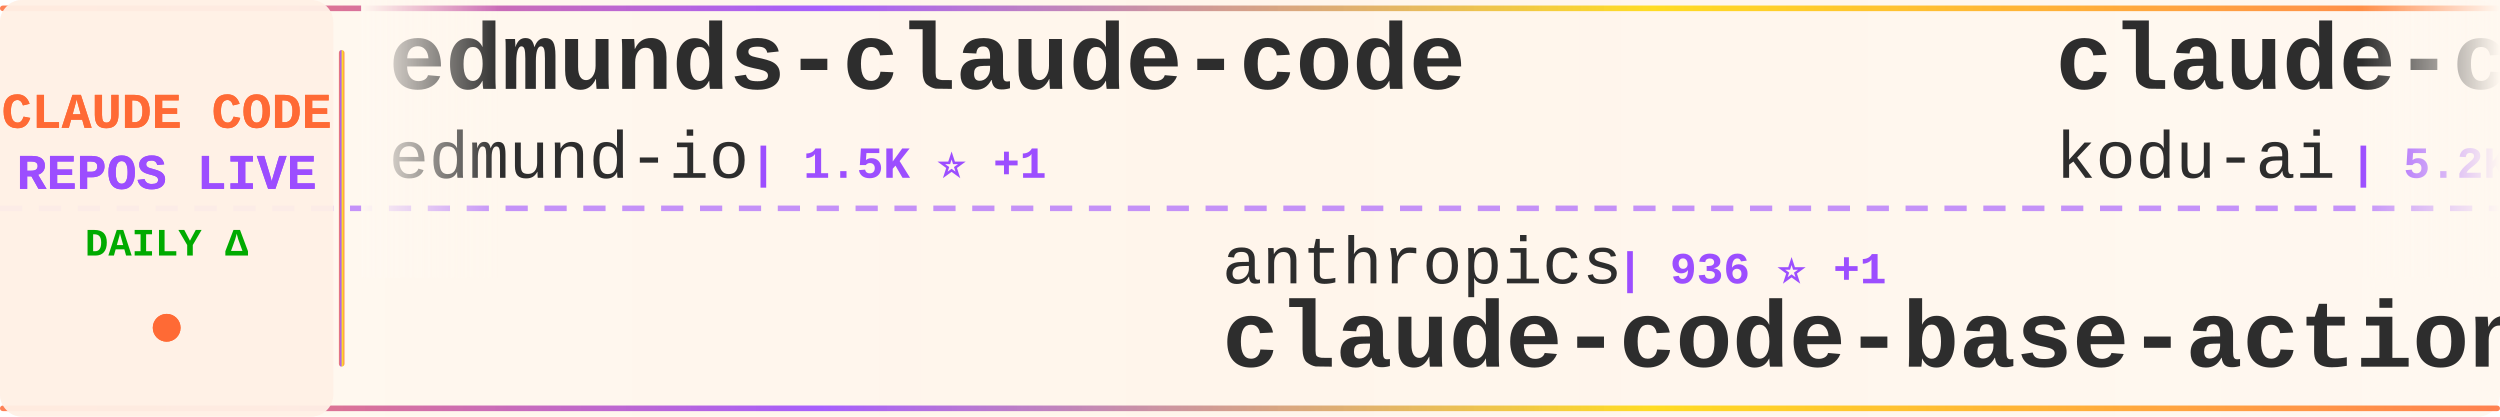
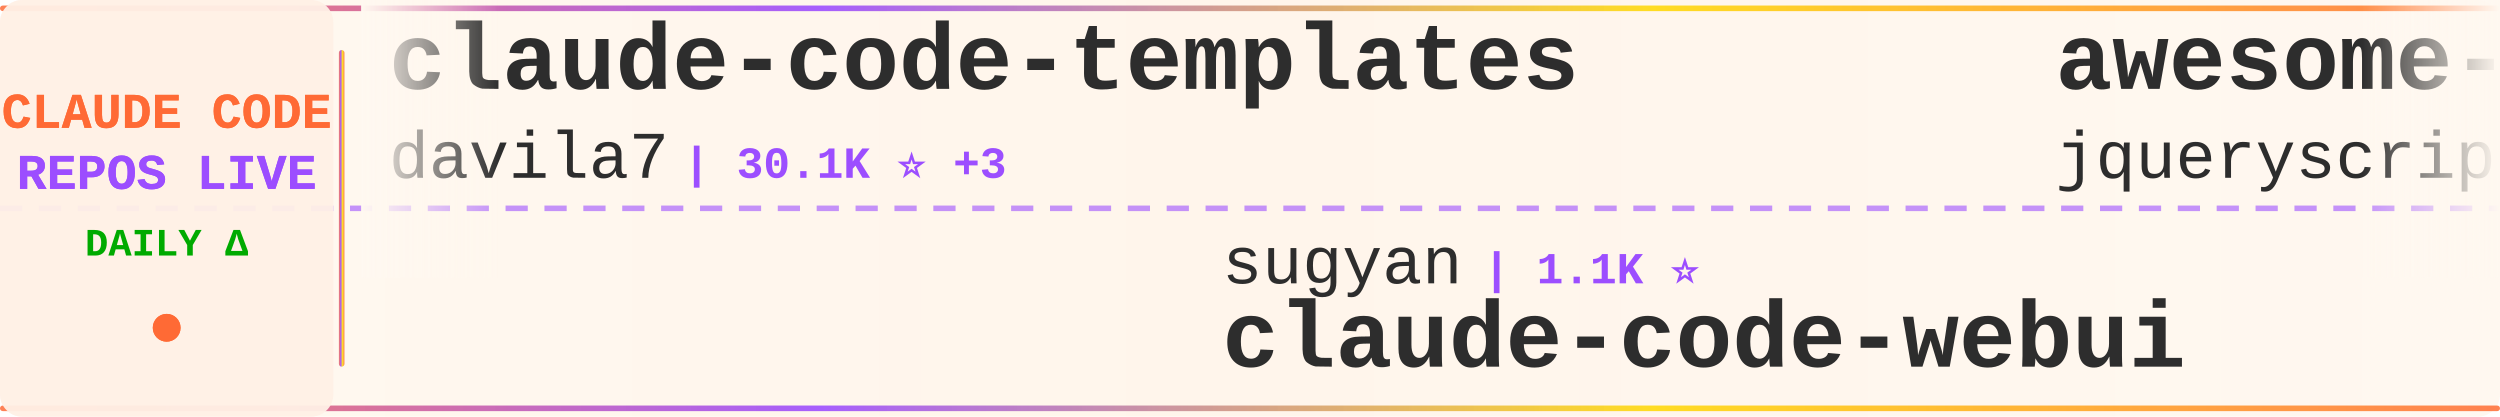
<svg xmlns="http://www.w3.org/2000/svg" width="900" height="150">
  <defs>
    <linearGradient id="tickerBg" x1="0%" y1="0%" x2="100%" y2="0%">
      <stop offset="0%" style="stop-color:#fff8f0;stop-opacity:0.98" />
      <stop offset="50%" style="stop-color:#fff5eb;stop-opacity:1" />
      <stop offset="100%" style="stop-color:#fff8f0;stop-opacity:0.98" />
    </linearGradient>
    <linearGradient id="borderGrad" x1="0%" y1="0%" x2="100%" y2="0%">
      <stop offset="0%" style="stop-color:#FF6B35;stop-opacity:0.85">
        <animate attributeName="stop-opacity" values="0.85;1;0.85" dur="2s" repeatCount="indefinite" />
      </stop>
      <stop offset="33%" style="stop-color:#9C4EFF;stop-opacity:0.9">
        <animate attributeName="stop-opacity" values="0.9;1;0.9" dur="2.2s" repeatCount="indefinite" />
      </stop>
      <stop offset="66%" style="stop-color:#FFD700;stop-opacity:0.85">
        <animate attributeName="stop-opacity" values="0.85;1;0.85" dur="1.8s" repeatCount="indefinite" />
      </stop>
      <stop offset="100%" style="stop-color:#FF6B35;stop-opacity:0.85">
        <animate attributeName="stop-opacity" values="0.85;1;0.85" dur="2s" repeatCount="indefinite" />
      </stop>
    </linearGradient>
    <filter id="textGlow">
      <feGaussianBlur stdDeviation="0.15" result="coloredBlur" />
      <feMerge>
        <feMergeNode in="coloredBlur" />
        <feMergeNode in="SourceGraphic" />
      </feMerge>
    </filter>
    <filter id="metricGlow">
      <feGaussianBlur stdDeviation="0.2" result="coloredBlur" />
      <feMerge>
        <feMergeNode in="coloredBlur" />
        <feMergeNode in="SourceGraphic" />
      </feMerge>
    </filter>
    <linearGradient id="leftFade" x1="0%" y1="0%" x2="100%" y2="0%">
      <stop offset="0%" style="stop-color:#fff8f0;stop-opacity:1" />
      <stop offset="100%" style="stop-color:#fff8f0;stop-opacity:0" />
    </linearGradient>
    <linearGradient id="rightFade" x1="0%" y1="0%" x2="100%" y2="0%">
      <stop offset="0%" style="stop-color:#fff8f0;stop-opacity:0" />
      <stop offset="100%" style="stop-color:#fff8f0;stop-opacity:1" />
    </linearGradient>
  </defs>
  <rect width="900" height="150" fill="url(#tickerBg)" rx="8" />
  <rect x="0" y="2" width="900" height="2" fill="url(#borderGrad)" rx="1" />
  <rect x="0" y="146" width="900" height="2" fill="url(#borderGrad)" rx="1" />
  <line x1="0" y1="75" x2="900" y2="75" stroke="#9C4EFF" stroke-width="2" stroke-dasharray="8 6" opacity="0.6" />
  <rect x="0" y="0" width="120" height="150" fill="#fff0e6" opacity="0.95" rx="8" />
  <text x="60" y="46" font-family="'Courier New', monospace" font-size="18" font-weight="bold" fill="#FF6B35" text-anchor="middle" filter="url(#textGlow)">
    CLAUDE CODE
  </text>
  <text x="60" y="68" font-family="'Courier New', monospace" font-size="18" font-weight="bold" fill="#9C4EFF" text-anchor="middle" filter="url(#textGlow)">
    REPOS LIVE
  </text>
  <text x="60" y="92" font-family="'Courier New', monospace" font-size="14" font-weight="bold" fill="#00aa00" text-anchor="middle">
    DAILY Δ
  </text>
  <circle cx="60" cy="118" r="5" fill="#FF6B35" filter="url(#metricGlow)">
    <animate attributeName="r" values="4;6;4" dur="1.5s" repeatCount="indefinite" />
    <animate attributeName="opacity" values="0.6;1;0.6" dur="1.5s" repeatCount="indefinite" />
  </circle>
  <rect x="122" y="18" width="2" height="114" fill="url(#borderGrad)" rx="1" />
  <clipPath id="tickerClip">
    <rect x="130" y="0" width="770" height="150" />
  </clipPath>
  <g clip-path="url(#tickerClip)">
    <g id="tickerItems">
      <animateTransform attributeName="transform" attributeType="XML" type="translate" from="0 0" to="-3000 0" dur="54s" repeatCount="indefinite" />
      <g transform="translate(0, 0)">
-         <text x="140" y="32" font-family="'Courier New', monospace" font-size="34" font-weight="bold" fill="#2d2d2d">edmunds-claude-code</text>
-         <text x="140" y="64" font-family="'Courier New', monospace" font-size="24" font-weight="normal" fill="#2d2d2d" opacity="1.0">edmund-io</text>
-         <text x="270" y="64" font-family="'Courier New', monospace" font-size="16" font-weight="bold" fill="#9C4EFF"> | 1.5K ⭐ +1</text>
+         <text x="140" y="32" font-family="'Courier New', monospace" font-size="34" font-weight="bold" fill="#2d2d2d">claude-code-templates</text>
+         <text x="140" y="64" font-family="'Courier New', monospace" font-size="24" font-weight="normal" fill="#2d2d2d" opacity="1.0">davila7</text>
+         <text x="246" y="64" font-family="'Courier New', monospace" font-size="16" font-weight="bold" fill="#9C4EFF"> | 30.1K ⭐ +3</text>
      </g>
      <g transform="translate(300, 0)">
-         <text x="140" y="102" font-family="'Courier New', monospace" font-size="24" font-weight="normal" fill="#2d2d2d" opacity="1.0">anthropics</text>
-         <text x="282" y="102" font-family="'Courier New', monospace" font-size="16" font-weight="bold" fill="#9C4EFF"> | 936 ⭐ +1</text>
-         <text x="140" y="132" font-family="'Courier New', monospace" font-size="34" font-weight="bold" fill="#2d2d2d">claude-code-base-action</text>
+         <text x="140" y="102" font-family="'Courier New', monospace" font-size="24" font-weight="normal" fill="#2d2d2d" opacity="1.0">sugyan</text>
+         <text x="234" y="102" font-family="'Courier New', monospace" font-size="16" font-weight="bold" fill="#9C4EFF"> | 1.1K ⭐</text>
+         <text x="140" y="132" font-family="'Courier New', monospace" font-size="34" font-weight="bold" fill="#2d2d2d">claude-code-webui</text>
      </g>
      <g transform="translate(600, 0)">
+         <text x="140" y="32" font-family="'Courier New', monospace" font-size="34" font-weight="bold" fill="#2d2d2d">awesome-claude-code</text>
+         <text x="140" y="64" font-family="'Courier New', monospace" font-size="24" font-weight="normal" fill="#2d2d2d" opacity="1.0">jqueryscript</text>
+         <text x="306" y="64" font-family="'Courier New', monospace" font-size="16" font-weight="bold" fill="#9C4EFF"> | 487 ⭐</text>
+       </g>
+       <g transform="translate(900, 0)">
+         <text x="140" y="102" font-family="'Courier New', monospace" font-size="24" font-weight="normal" fill="#2d2d2d" opacity="1.0">1rgs</text>
+         <text x="210" y="102" font-family="'Courier New', monospace" font-size="16" font-weight="bold" fill="#9C4EFF"> | 3.7K ⭐</text>
+         <text x="140" y="132" font-family="'Courier New', monospace" font-size="34" font-weight="bold" fill="#2d2d2d">claude-code-proxy</text>
+       </g>
+       <g transform="translate(1200, 0)">
        <text x="140" y="32" font-family="'Courier New', monospace" font-size="34" font-weight="bold" fill="#2d2d2d">claude-coder</text>
        <text x="140" y="64" font-family="'Courier New', monospace" font-size="24" font-weight="normal" fill="#2d2d2d" opacity="1.0">kodu-ai</text>
-         <text x="246" y="64" font-family="'Courier New', monospace" font-size="16" font-weight="bold" fill="#9C4EFF"> | 5.2K ⭐</text>
-       </g>
-       <g transform="translate(900, 0)">
-         <text x="140" y="102" font-family="'Courier New', monospace" font-size="24" font-weight="normal" fill="#2d2d2d" opacity="1.0">huangjia2019</text>
-         <text x="306" y="102" font-family="'Courier New', monospace" font-size="16" font-weight="bold" fill="#9C4EFF"> | 1.0K ⭐</text>
-         <text x="140" y="132" font-family="'Courier New', monospace" font-size="34" font-weight="bold" fill="#2d2d2d">claude-code-engineering</text>
-       </g>
-       <g transform="translate(1200, 0)">
-         <text x="140" y="32" font-family="'Courier New', monospace" font-size="34" font-weight="bold" fill="#2d2d2d">Claude-code</text>
-         <text x="140" y="64" font-family="'Courier New', monospace" font-size="24" font-weight="normal" fill="#2d2d2d" opacity="1.0">fazxes</text>
-         <text x="234" y="64" font-family="'Courier New', monospace" font-size="16" font-weight="bold" fill="#9C4EFF"> | 230 ⭐</text>
+         <text x="246" y="64" font-family="'Courier New', monospace" font-size="16" font-weight="bold" fill="#9C4EFF"> | 5.2K ⭐ -1</text>
      </g>
      <g transform="translate(1500, 0)">
-         <text x="140" y="102" font-family="'Courier New', monospace" font-size="24" font-weight="normal" fill="#2d2d2d" opacity="1.0">mehmoodosman</text>
-         <text x="306" y="102" font-family="'Courier New', monospace" font-size="16" font-weight="bold" fill="#9C4EFF"> | 172 ⭐</text>
-         <text x="140" y="132" font-family="'Courier New', monospace" font-size="34" font-weight="bold" fill="#2d2d2d">claude-code</text>
+         <text x="140" y="102" font-family="'Courier New', monospace" font-size="24" font-weight="normal" fill="#2d2d2d" opacity="1.0">shareAI-lab</text>
+         <text x="294" y="102" font-family="'Courier New', monospace" font-size="16" font-weight="bold" fill="#9C4EFF"> | 73.3K ⭐ +45</text>
+         <text x="140" y="132" font-family="'Courier New', monospace" font-size="34" font-weight="bold" fill="#2d2d2d">learn-claude-code</text>
      </g>
      <g transform="translate(1800, 0)">
-         <text x="140" y="32" font-family="'Courier New', monospace" font-size="34" font-weight="bold" fill="#2d2d2d">andrej-karpathy-skills</text>
-         <text x="140" y="64" font-family="'Courier New', monospace" font-size="24" font-weight="normal" fill="#2d2d2d" opacity="1.0">multica-ai</text>
-         <text x="282" y="64" font-family="'Courier New', monospace" font-size="16" font-weight="bold" fill="#9C4EFF"> | 199.6K ⭐ +79</text>
+         <text x="140" y="32" font-family="'Courier New', monospace" font-size="34" font-weight="bold" fill="#2d2d2d">claude-code-tudou</text>
+         <text x="140" y="64" font-family="'Courier New', monospace" font-size="24" font-weight="normal" fill="#2d2d2d" opacity="1.0">AICoderTudou</text>
+         <text x="306" y="64" font-family="'Courier New', monospace" font-size="16" font-weight="bold" fill="#9C4EFF"> | 497 ⭐</text>
      </g>
      <g transform="translate(2100, 0)">
-         <text x="140" y="102" font-family="'Courier New', monospace" font-size="24" font-weight="normal" fill="#2d2d2d" opacity="1.0">https-deeplearning-ai</text>
-         <text x="414" y="102" font-family="'Courier New', monospace" font-size="16" font-weight="bold" fill="#9C4EFF"> | 538 ⭐</text>
-         <text x="140" y="132" font-family="'Courier New', monospace" font-size="34" font-weight="bold" fill="#2d2d2d">sc-claude-code-files</text>
+         <text x="140" y="102" font-family="'Courier New', monospace" font-size="24" font-weight="normal" fill="#2d2d2d" opacity="1.0">affaan-m</text>
+         <text x="258" y="102" font-family="'Courier New', monospace" font-size="16" font-weight="bold" fill="#9C4EFF"> | 237.8K ⭐ +104</text>
+         <text x="140" y="132" font-family="'Courier New', monospace" font-size="34" font-weight="bold" fill="#2d2d2d">ECC</text>
      </g>
      <g transform="translate(2400, 0)">
-         <text x="140" y="32" font-family="'Courier New', monospace" font-size="34" font-weight="bold" fill="#2d2d2d">claude-code</text>
-         <text x="140" y="64" font-family="'Courier New', monospace" font-size="24" font-weight="normal" fill="#2d2d2d" opacity="1.0">T-Lab-CUHKSZ</text>
-         <text x="306" y="64" font-family="'Courier New', monospace" font-size="16" font-weight="bold" fill="#9C4EFF"> | 327 ⭐</text>
+         <text x="140" y="32" font-family="'Courier New', monospace" font-size="34" font-weight="bold" fill="#2d2d2d">claude-code-best-practic...</text>
+         <text x="140" y="64" font-family="'Courier New', monospace" font-size="24" font-weight="normal" fill="#2d2d2d" opacity="1.0">shanraisshan</text>
+         <text x="306" y="64" font-family="'Courier New', monospace" font-size="16" font-weight="bold" fill="#9C4EFF"> | 64.0K ⭐ +11</text>
      </g>
      <g transform="translate(2700, 0)">
-         <text x="140" y="102" font-family="'Courier New', monospace" font-size="24" font-weight="normal" fill="#2d2d2d" opacity="1.0">ding113</text>
-         <text x="246" y="102" font-family="'Courier New', monospace" font-size="16" font-weight="bold" fill="#9C4EFF"> | 3.3K ⭐</text>
-         <text x="140" y="132" font-family="'Courier New', monospace" font-size="34" font-weight="bold" fill="#2d2d2d">claude-code-hub</text>
+         <text x="140" y="102" font-family="'Courier New', monospace" font-size="24" font-weight="normal" fill="#2d2d2d" opacity="1.0">pedrohcgs</text>
+         <text x="270" y="102" font-family="'Courier New', monospace" font-size="16" font-weight="bold" fill="#9C4EFF"> | 1.4K ⭐ +1</text>
+         <text x="140" y="132" font-family="'Courier New', monospace" font-size="34" font-weight="bold" fill="#2d2d2d">claude-code-my-workflow</text>
      </g>
      <g transform="translate(3000, 0)">
-         <text x="140" y="32" font-family="'Courier New', monospace" font-size="34" font-weight="bold" fill="#2d2d2d">edmunds-claude-code</text>
-         <text x="140" y="64" font-family="'Courier New', monospace" font-size="24" font-weight="normal" fill="#2d2d2d" opacity="1.0">edmund-io</text>
-         <text x="270" y="64" font-family="'Courier New', monospace" font-size="16" font-weight="bold" fill="#9C4EFF"> | 1.5K ⭐ +1</text>
+         <text x="140" y="32" font-family="'Courier New', monospace" font-size="34" font-weight="bold" fill="#2d2d2d">claude-code-templates</text>
+         <text x="140" y="64" font-family="'Courier New', monospace" font-size="24" font-weight="normal" fill="#2d2d2d" opacity="1.0">davila7</text>
+         <text x="246" y="64" font-family="'Courier New', monospace" font-size="16" font-weight="bold" fill="#9C4EFF"> | 30.1K ⭐ +3</text>
      </g>
      <g transform="translate(3300, 0)">
-         <text x="140" y="102" font-family="'Courier New', monospace" font-size="24" font-weight="normal" fill="#2d2d2d" opacity="1.0">anthropics</text>
-         <text x="282" y="102" font-family="'Courier New', monospace" font-size="16" font-weight="bold" fill="#9C4EFF"> | 936 ⭐ +1</text>
-         <text x="140" y="132" font-family="'Courier New', monospace" font-size="34" font-weight="bold" fill="#2d2d2d">claude-code-base-action</text>
+         <text x="140" y="102" font-family="'Courier New', monospace" font-size="24" font-weight="normal" fill="#2d2d2d" opacity="1.0">sugyan</text>
+         <text x="234" y="102" font-family="'Courier New', monospace" font-size="16" font-weight="bold" fill="#9C4EFF"> | 1.1K ⭐</text>
+         <text x="140" y="132" font-family="'Courier New', monospace" font-size="34" font-weight="bold" fill="#2d2d2d">claude-code-webui</text>
      </g>
      <g transform="translate(3600, 0)">
-         <text x="140" y="32" font-family="'Courier New', monospace" font-size="34" font-weight="bold" fill="#2d2d2d">claude-coder</text>
-         <text x="140" y="64" font-family="'Courier New', monospace" font-size="24" font-weight="normal" fill="#2d2d2d" opacity="1.0">kodu-ai</text>
-         <text x="246" y="64" font-family="'Courier New', monospace" font-size="16" font-weight="bold" fill="#9C4EFF"> | 5.2K ⭐</text>
+         <text x="140" y="32" font-family="'Courier New', monospace" font-size="34" font-weight="bold" fill="#2d2d2d">awesome-claude-code</text>
+         <text x="140" y="64" font-family="'Courier New', monospace" font-size="24" font-weight="normal" fill="#2d2d2d" opacity="1.0">jqueryscript</text>
+         <text x="306" y="64" font-family="'Courier New', monospace" font-size="16" font-weight="bold" fill="#9C4EFF"> | 487 ⭐</text>
      </g>
      <g transform="translate(3900, 0)">
-         <text x="140" y="102" font-family="'Courier New', monospace" font-size="24" font-weight="normal" fill="#2d2d2d" opacity="1.0">huangjia2019</text>
-         <text x="306" y="102" font-family="'Courier New', monospace" font-size="16" font-weight="bold" fill="#9C4EFF"> | 1.0K ⭐</text>
-         <text x="140" y="132" font-family="'Courier New', monospace" font-size="34" font-weight="bold" fill="#2d2d2d">claude-code-engineering</text>
+         <text x="140" y="102" font-family="'Courier New', monospace" font-size="24" font-weight="normal" fill="#2d2d2d" opacity="1.0">1rgs</text>
+         <text x="210" y="102" font-family="'Courier New', monospace" font-size="16" font-weight="bold" fill="#9C4EFF"> | 3.7K ⭐</text>
+         <text x="140" y="132" font-family="'Courier New', monospace" font-size="34" font-weight="bold" fill="#2d2d2d">claude-code-proxy</text>
      </g>
    </g>
  </g>
  <rect x="130" y="0" width="50" height="100" fill="url(#leftFade)" />
  <rect x="850" y="0" width="50" height="100" fill="url(#rightFade)" />
</svg>
